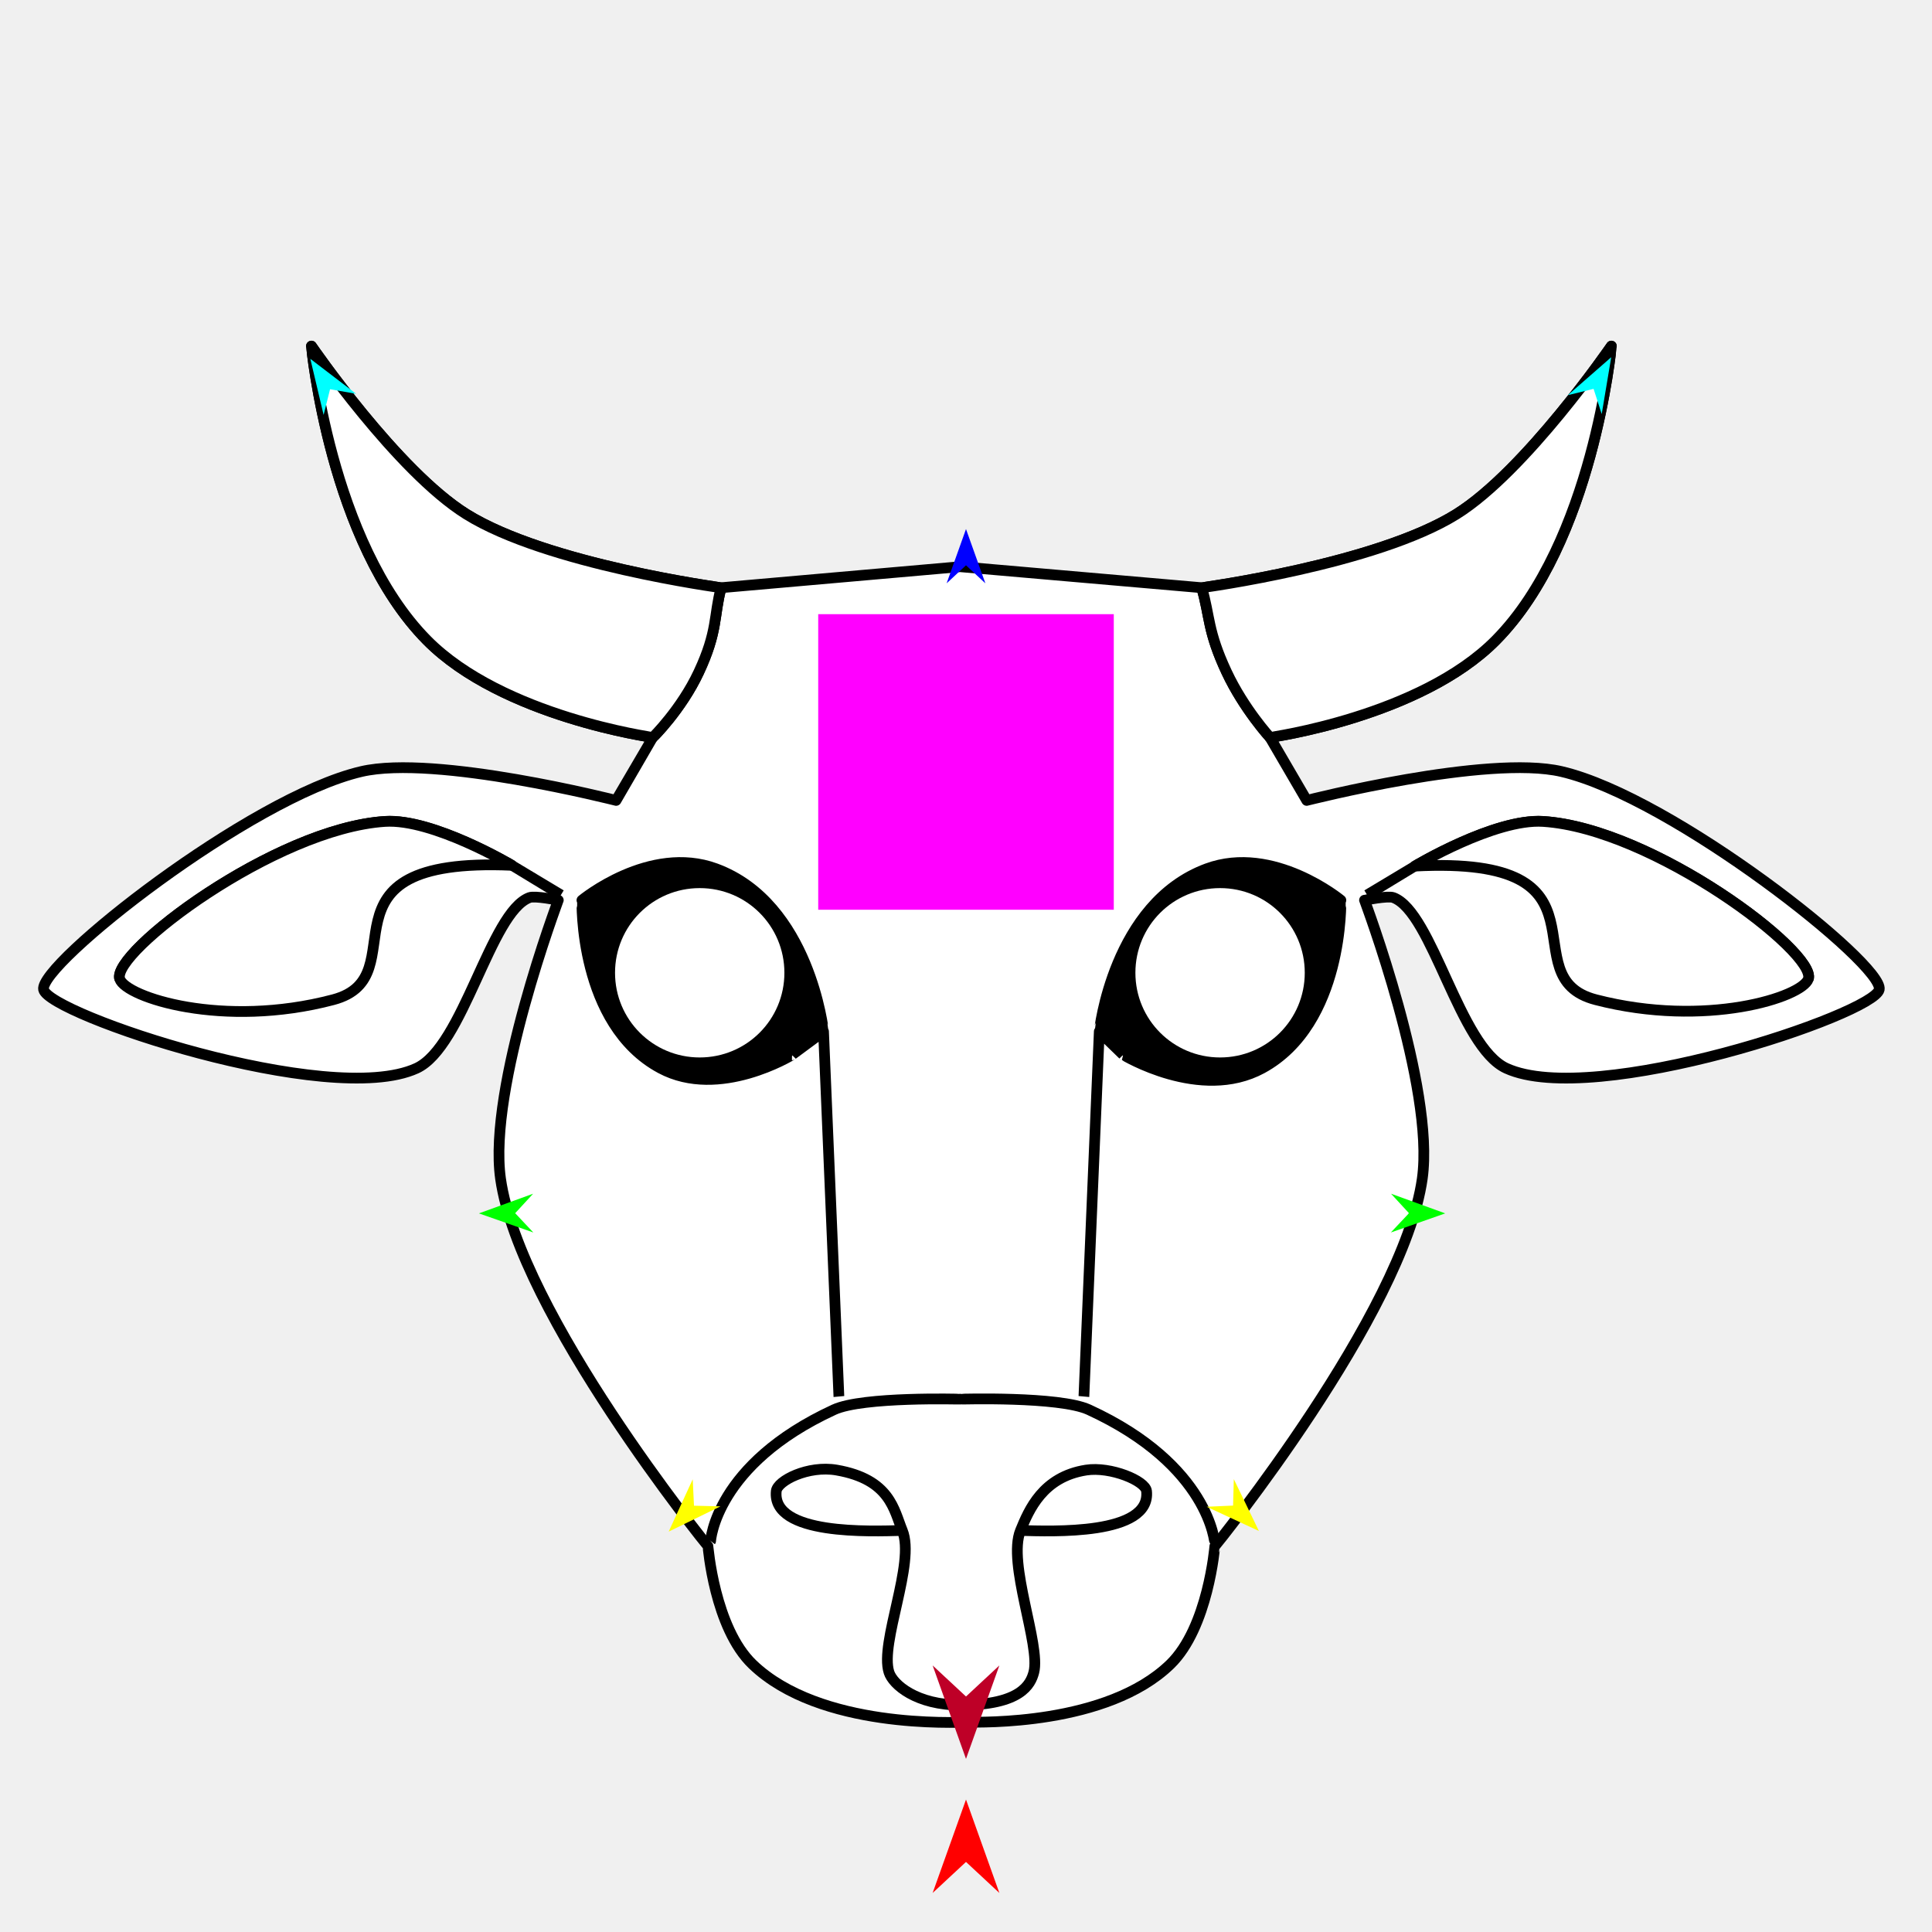
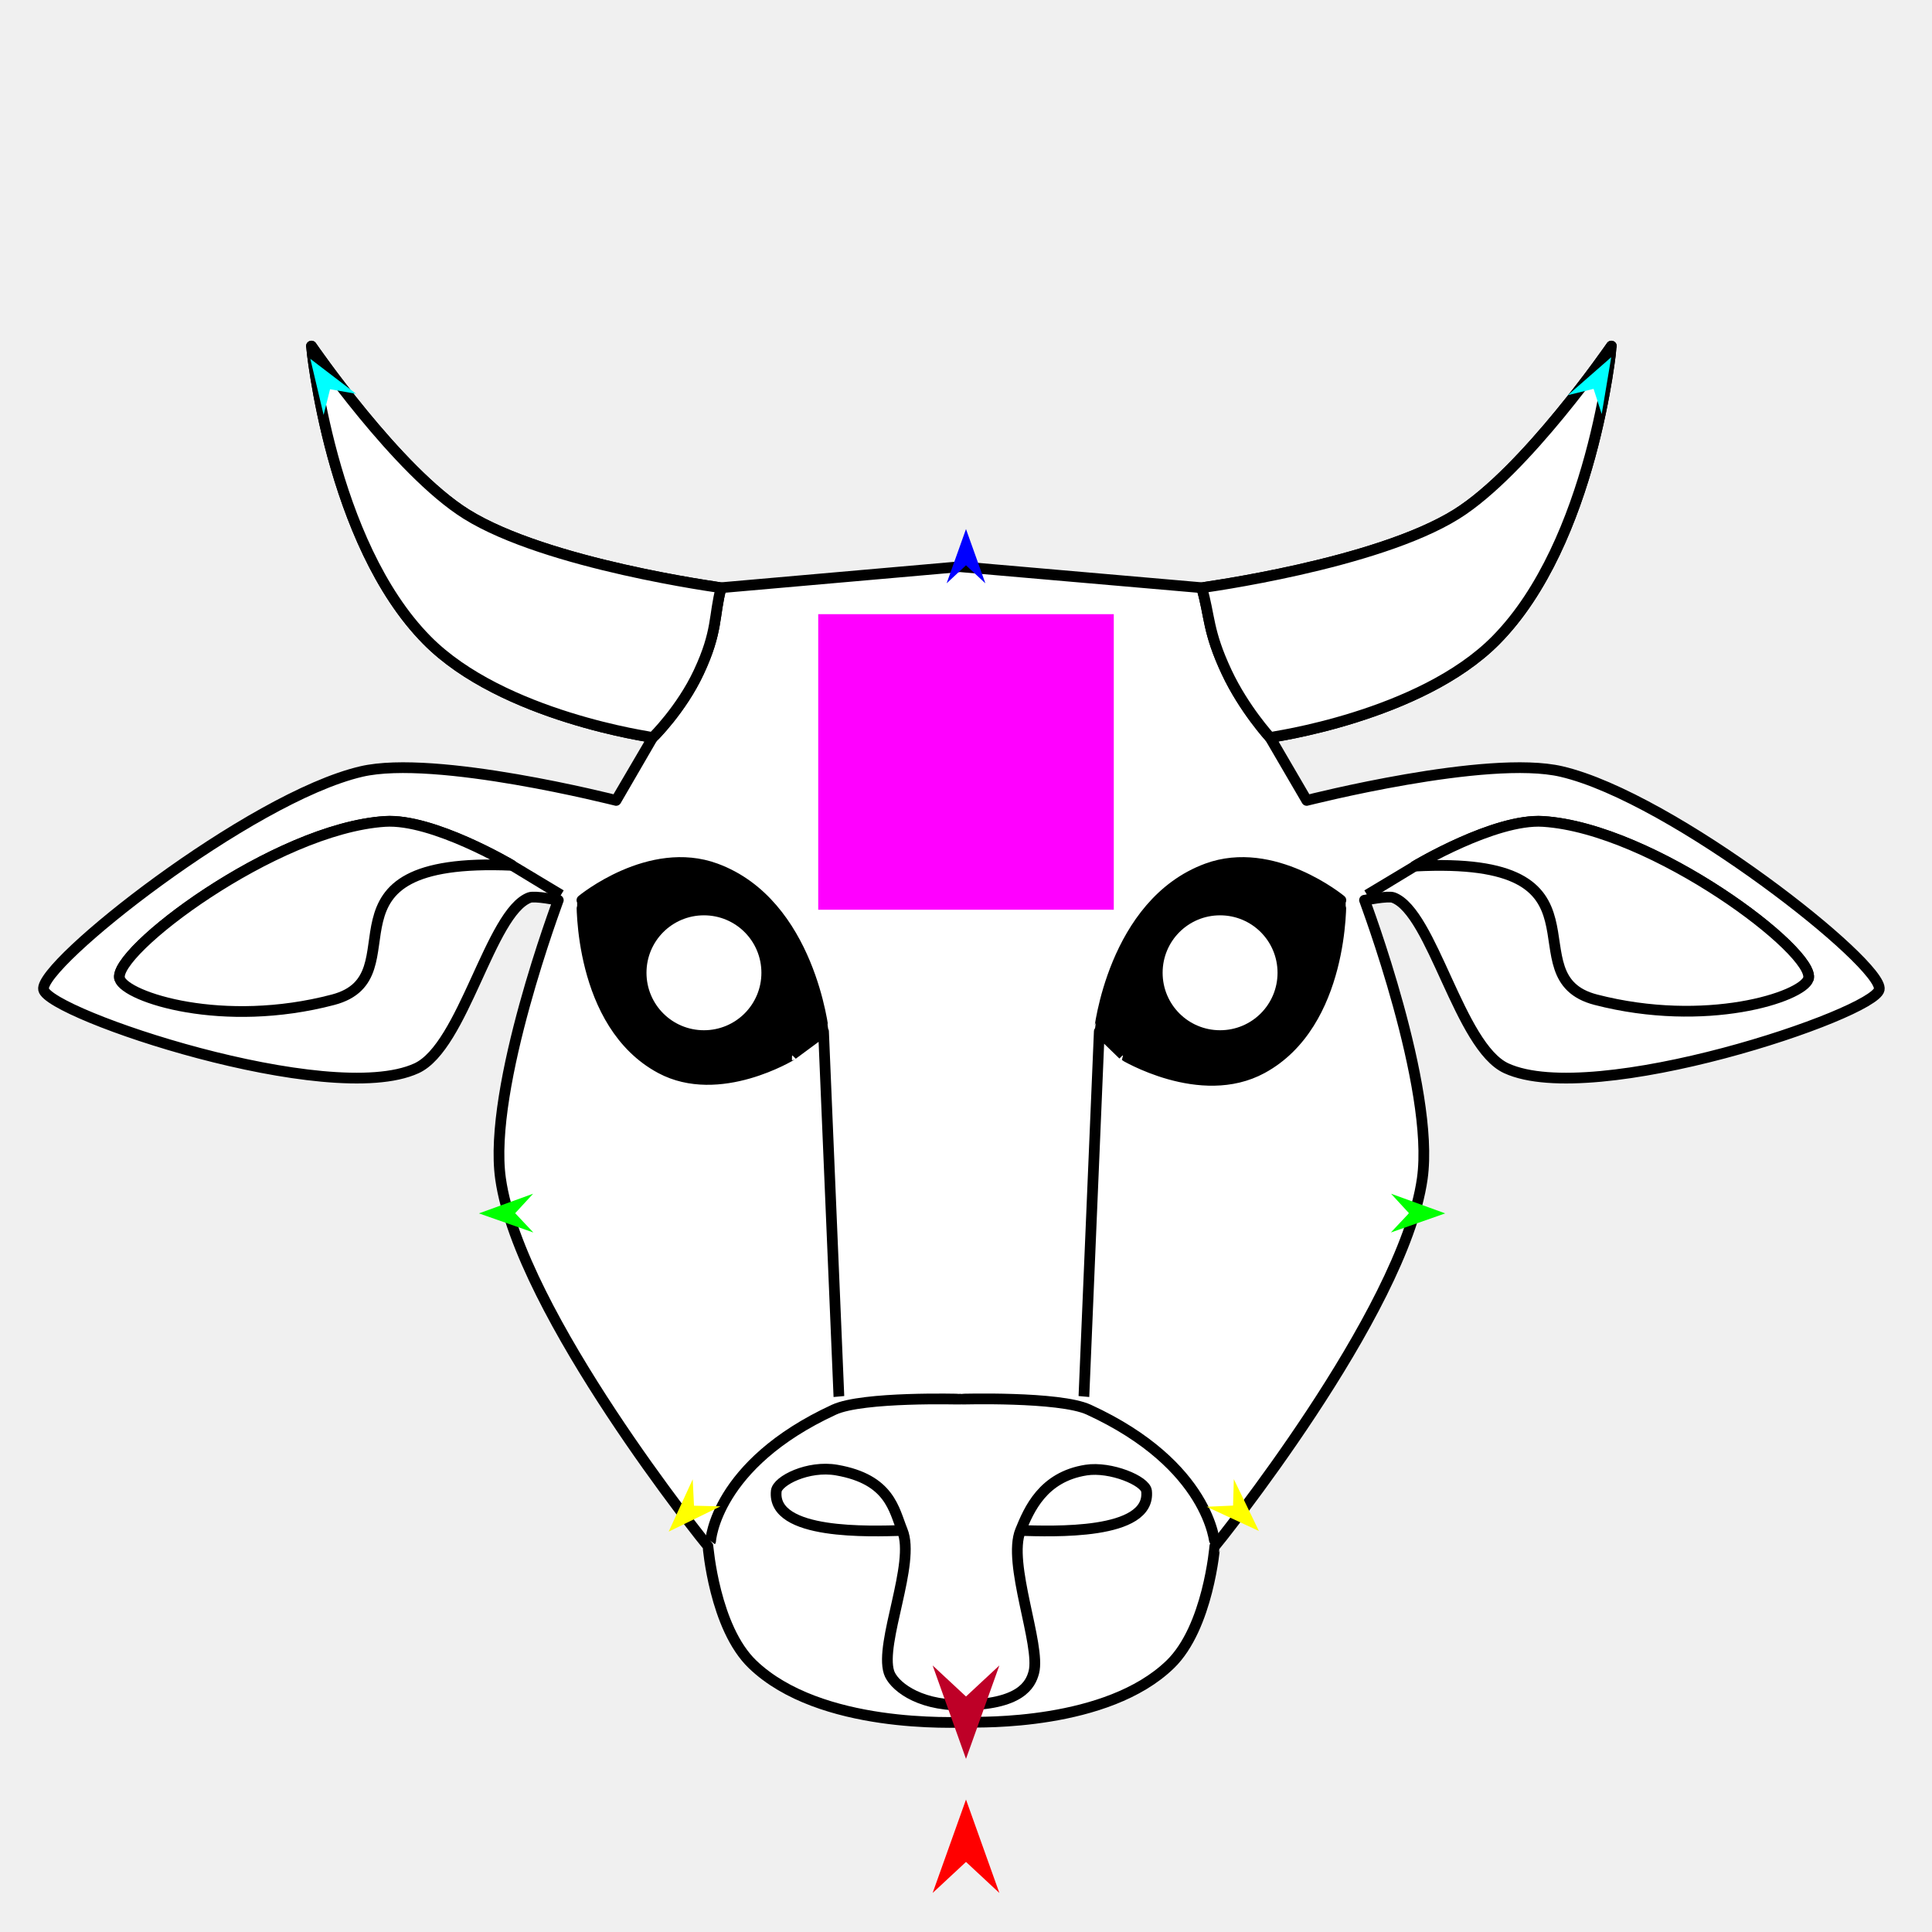
<svg xmlns="http://www.w3.org/2000/svg" version="1.1" id="Frame_0" width="720px" height="720px">
  <g id="cow_head2">
    <g id="cow_head_2">
      <path fill="#ffffff" fill-rule="evenodd" stroke="none" d="M 357.799 211.194 C 357.799 211.194 447.828 219.022 447.837 219.023 C 447.846 219.020 512.802 210.310 542.768 191.620 C 568.603 175.507 600.503 128.992 600.509 128.985 C 600.505 128.996 593.623 202.016 557.448 238.596 C 529.302 267.057 473.291 274.803 473.282 274.807 C 473.283 274.809 486.982 298.293 486.983 298.295 C 486.993 298.294 554.275 281.083 581.914 287.530 C 623.457 297.220 702.205 359.479 700.333 368.759 C 698.481 377.938 593.972 413.076 561.362 398.119 C 543.851 390.088 533.860 339.965 519.279 334.506 C 517.213 333.732 508.515 335.484 508.514 335.484 C 508.516 335.495 534.821 405.307 530.045 439.223 C 522.953 489.584 452.738 576.223 452.730 576.237 C 452.728 576.241 450.280 606.546 436.092 620.277 C 412.473 643.134 365.217 641.764 360.735 641.807 C 355.984 641.853 305.641 644.389 280.484 620.277 C 266.231 606.615 263.848 576.241 263.847 576.237 C 263.839 576.223 193.624 489.584 186.532 439.223 C 181.756 405.307 208.061 335.495 208.063 335.484 C 208.062 335.484 199.364 333.732 197.298 334.506 C 182.716 339.965 172.726 390.088 155.215 398.119 C 122.605 413.076 18.096 377.938 16.244 368.759 C 14.372 359.479 93.120 297.220 134.663 287.530 C 162.302 281.083 229.584 298.294 229.593 298.295 C 229.595 298.293 243.293 274.809 243.295 274.807 C 243.286 274.803 187.274 267.057 159.129 238.596 C 122.954 202.016 116.072 128.996 116.068 128.985 C 116.074 128.992 147.974 175.507 173.809 191.620 C 203.775 210.310 268.731 219.020 268.740 219.023 C 268.749 219.022 357.790 211.194 357.799 211.194 M 295.144 393.141 C 295.145 393.140 302.987 387.325 306.908 384.418 C 306.904 384.412 301.854 336.685 266.783 323.740 C 242.063 314.616 216.876 335.483 216.871 335.484 C 216.874 335.491 215.520 381.678 246.231 398.119 C 268.058 409.805 295.139 393.141 295.144 393.141 M 418.583 393.072 C 418.582 393.071 412.640 387.303 409.669 384.418 C 409.673 384.412 414.723 336.685 449.794 323.740 C 474.514 314.616 499.701 335.483 499.706 335.484 C 499.703 335.491 500.956 381.491 470.346 398.119 C 447.332 410.621 418.588 393.073 418.583 393.072 Z" />
      <path fill="none" stroke="#000000" stroke-width="4" stroke-linejoin="round" d="M 357.799 211.194 C 357.799 211.194 447.828 219.022 447.837 219.023 C 447.846 219.020 512.802 210.310 542.768 191.620 C 568.603 175.507 600.503 128.992 600.509 128.985 C 600.505 128.996 593.623 202.016 557.448 238.596 C 529.302 267.057 473.291 274.803 473.282 274.807 C 473.283 274.809 486.982 298.293 486.983 298.295 C 486.993 298.294 554.275 281.083 581.914 287.530 C 623.457 297.220 702.205 359.479 700.333 368.759 C 698.481 377.938 593.972 413.076 561.362 398.119 C 543.851 390.088 533.860 339.965 519.279 334.506 C 517.213 333.732 508.515 335.484 508.514 335.484 C 508.516 335.495 534.821 405.307 530.045 439.223 C 522.953 489.584 452.738 576.223 452.730 576.237 C 452.728 576.241 450.280 606.546 436.092 620.277 C 412.473 643.134 365.217 641.764 360.735 641.807 C 355.984 641.853 305.641 644.389 280.484 620.277 C 266.231 606.615 263.848 576.241 263.847 576.237 C 263.839 576.223 193.624 489.584 186.532 439.223 C 181.756 405.307 208.061 335.495 208.063 335.484 C 208.062 335.484 199.364 333.732 197.298 334.506 C 182.716 339.965 172.726 390.088 155.215 398.119 C 122.605 413.076 18.096 377.938 16.244 368.759 C 14.372 359.479 93.120 297.220 134.663 287.530 C 162.302 281.083 229.584 298.294 229.593 298.295 C 229.595 298.293 243.293 274.809 243.295 274.807 C 243.286 274.803 187.274 267.057 159.129 238.596 C 122.954 202.016 116.072 128.996 116.068 128.985 C 116.074 128.992 147.974 175.507 173.809 191.620 C 203.775 210.310 268.731 219.020 268.740 219.023 C 268.749 219.022 357.790 211.194 357.799 211.194 M 295.144 393.141 C 295.145 393.140 302.987 387.325 306.908 384.418 C 306.904 384.412 301.854 336.685 266.783 323.740 C 242.063 314.616 216.876 335.483 216.871 335.484 C 216.874 335.491 215.520 381.678 246.231 398.119 C 268.058 409.805 295.139 393.141 295.144 393.141 M 312.634 520.442 C 312.633 520.429 306.909 384.431 306.908 384.418 M 418.583 393.072 C 418.582 393.071 412.640 387.303 409.669 384.418 C 409.673 384.412 414.723 336.685 449.794 323.740 C 474.514 314.616 499.701 335.483 499.706 335.484 C 499.703 335.491 500.956 381.491 470.346 398.119 C 447.332 410.621 418.588 393.073 418.583 393.072 M 403.943 520.442 C 403.944 520.429 409.668 384.431 409.669 384.418 " />
      <path fill="none" stroke="#000000" stroke-width="4" stroke-linejoin="round" d="M 209.042 333.527 C 202.944 329.844 190.751 322.478 190.749 322.477 C 190.745 322.475 161.314 304.963 143.471 306.124 C 102.464 308.794 41.290 355.079 44.626 364.844 M 509.493 333.527 C 515.436 329.939 527.321 322.766 527.322 322.765 C 527.327 322.763 557.030 304.967 575.063 306.124 C 616.073 308.757 677.253 355.082 673.909 364.844 M 264.826 574.279 C 264.830 574.274 266.554 545.750 310.823 525.346 C 321.568 520.393 357.794 521.432 357.799 521.431 C 357.804 521.432 394.780 520.304 405.754 525.346 C 450.959 546.117 452.725 575.253 452.730 575.258 M 380.308 570.365 C 391.798 570.650 429.046 572.293 427.285 555.685 C 426.877 551.844 413.882 546.436 404.775 547.855 C 388.561 550.381 383.436 562.743 380.308 570.365 C 375.314 582.534 387.910 613.089 385.276 623.213 C 384.083 627.798 380.343 635.372 358.233 635.427 C 341.386 635.469 332.740 627.709 331.301 623.213 C 327.758 612.140 341.263 582.534 336.268 570.365 C 333.140 562.743 331.786 551.329 311.802 547.855 C 301.160 546.006 289.699 551.844 289.292 555.685 C 287.531 572.293 324.779 570.650 336.268 570.365 " />
      <path fill="none" stroke="#000000" stroke-width="4" stroke-linejoin="round" d="M 473.282 274.807 C 473.280 274.805 463.587 264.229 457.153 250.517 C 449.907 235.071 450.942 229.521 447.837 219.023 M 243.295 274.807 C 243.296 274.805 253.858 264.494 260.402 250.517 C 267.578 235.190 265.961 229.521 268.740 219.023 " />
      <path fill="#ffffff" fill-rule="evenodd" stroke="#000000" stroke-width="4" stroke-linejoin="round" d="M 594.733 372.568 C 561.777 364.054 604.847 318.742 527.322 322.765 C 527.327 322.763 557.030 304.967 575.063 306.124 C 616.073 308.757 677.253 355.082 673.909 364.844 C 671.594 371.599 635.744 383.162 594.733 372.568 Z" />
      <path fill="#ffffff" fill-rule="evenodd" stroke="#000000" stroke-width="4" stroke-linejoin="round" d="M 124.147 372.568 C 156.874 363.944 113.633 319.135 190.749 322.477 C 190.745 322.475 161.314 304.963 143.471 306.124 C 102.464 308.794 41.290 355.079 44.626 364.844 C 46.943 371.630 83.010 383.407 124.147 372.568 Z" />
      <path fill="none" stroke="#ffffff" stroke-width="1" stroke-linecap="butt" stroke-linejoin="round" d="M 159.129 238.596 C 122.954 202.016 116.072 128.996 116.068 128.985 " />
      <path fill="none" stroke="#ffffff" stroke-width="1" stroke-linecap="butt" stroke-linejoin="round" d="M 116.068 128.985 C 116.074 128.992 147.974 175.507 173.809 191.620 " />
      <path fill="none" stroke="#ffffff" stroke-width="1" stroke-linecap="butt" stroke-linejoin="round" d="M 173.809 191.620 C 203.775 210.310 268.731 219.020 268.740 219.023 " />
      <path fill="none" stroke="#ffffff" stroke-width="1" stroke-linecap="butt" stroke-linejoin="round" d="M 243.295 274.807 C 243.286 274.803 187.274 267.057 159.129 238.596 " />
      <path fill="none" stroke="#ffffff" stroke-width="1" stroke-linecap="butt" stroke-linejoin="round" d="M 447.837 219.023 C 447.846 219.020 512.802 210.310 542.768 191.620 " />
      <path fill="none" stroke="#ffffff" stroke-width="1" stroke-linecap="butt" stroke-linejoin="round" d="M 542.768 191.620 C 568.603 175.507 600.503 128.992 600.509 128.985 " />
      <path fill="none" stroke="#ffffff" stroke-width="1" stroke-linecap="butt" stroke-linejoin="round" d="M 600.509 128.985 C 600.505 128.996 593.623 202.016 557.448 238.596 " />
      <path fill="none" stroke="#ffffff" stroke-width="1" stroke-linecap="butt" stroke-linejoin="round" d="M 557.448 238.596 C 529.302 267.057 473.291 274.803 473.282 274.807 " />
      <path fill="#ffffff" fill-rule="evenodd" stroke="#000000" stroke-width="4" stroke-linejoin="round" d="M 159.129 238.596 C 122.954 202.016 116.072 128.996 116.068 128.985 C 116.074 128.992 147.974 175.507 173.809 191.620 C 203.775 210.310 268.731 219.020 268.740 219.023 C 265.961 229.521 267.578 235.190 260.402 250.517 C 253.858 264.494 243.296 274.805 243.295 274.807 C 243.286 274.803 187.274 267.057 159.129 238.596 M 457.153 250.517 C 449.907 235.071 450.942 229.521 447.837 219.023 C 447.846 219.020 512.802 210.310 542.768 191.620 C 568.603 175.507 600.503 128.992 600.509 128.985 C 600.505 128.996 593.623 202.016 557.448 238.596 C 529.302 267.057 473.291 274.803 473.282 274.807 C 473.280 274.805 463.587 264.229 457.153 250.517 Z" />
      <path fill="none" stroke="#000000" stroke-width="1" stroke-linecap="butt" stroke-linejoin="round" d="M 418.583 393.072 C 418.582 393.071 412.640 387.303 409.669 384.418 " />
      <path fill="none" stroke="#000000" stroke-width="1" stroke-linecap="butt" stroke-linejoin="round" d="M 409.669 384.418 C 409.673 384.412 414.723 336.685 449.794 323.740 " />
      <path fill="none" stroke="#000000" stroke-width="1" stroke-linecap="butt" stroke-linejoin="round" d="M 449.794 323.740 C 474.514 314.616 499.701 335.483 499.706 335.484 " />
      <path fill="none" stroke="#000000" stroke-width="1" stroke-linecap="butt" stroke-linejoin="round" d="M 499.706 335.484 C 499.703 335.491 500.956 381.491 470.346 398.119 " />
      <path fill="none" stroke="#000000" stroke-width="1" stroke-linecap="butt" stroke-linejoin="round" d="M 470.346 398.119 C 447.332 410.621 418.588 393.073 418.583 393.072 " />
      <path fill="#000000" fill-rule="evenodd" stroke="none" d="M 418.583 393.072 C 418.582 393.071 412.640 387.303 409.669 384.418 C 409.673 384.412 414.723 336.685 449.794 323.740 C 474.514 314.616 499.701 335.483 499.706 335.484 C 499.703 335.491 500.956 381.491 470.346 398.119 C 447.332 410.621 418.588 393.073 418.583 393.072 Z" />
      <path fill="none" stroke="#000000" stroke-width="1" stroke-linecap="butt" stroke-linejoin="round" d="M 295.144 393.141 C 295.145 393.140 302.987 387.325 306.908 384.418 " />
      <path fill="none" stroke="#000000" stroke-width="1" stroke-linecap="butt" stroke-linejoin="round" d="M 306.908 384.418 C 306.904 384.412 301.854 336.685 266.783 323.740 " />
      <path fill="none" stroke="#000000" stroke-width="1" stroke-linecap="butt" stroke-linejoin="round" d="M 266.783 323.740 C 242.063 314.616 216.876 335.483 216.871 335.484 " />
      <path fill="none" stroke="#000000" stroke-width="1" stroke-linecap="butt" stroke-linejoin="round" d="M 216.871 335.484 C 216.874 335.491 215.520 381.678 246.231 398.119 " />
      <path fill="none" stroke="#000000" stroke-width="1" stroke-linecap="butt" stroke-linejoin="round" d="M 246.231 398.119 C 268.058 409.805 295.139 393.141 295.144 393.141 " />
      <path fill="#000000" fill-rule="evenodd" stroke="none" d="M 295.144 393.141 C 295.145 393.140 302.987 387.325 306.908 384.418 C 306.904 384.412 301.854 336.685 266.783 323.740 C 242.063 314.616 216.876 335.483 216.871 335.484 C 216.874 335.491 215.520 381.678 246.231 398.119 C 268.058 409.805 295.139 393.141 295.144 393.141 Z" />
-       <path fill="#ffffff" fill-rule="evenodd" stroke="none" d="M 260.763 330.970 C 278.230 330.970 292.321 345.060 292.321 362.527 C 292.321 379.994 278.230 394.084 260.763 394.084 C 243.297 394.084 229.206 379.994 229.206 362.527 C 229.206 345.060 243.297 330.970 260.763 330.970 Z" />
-       <path fill="#ffffff" fill-rule="evenodd" stroke="none" d="M 454.689 330.970 C 472.155 330.970 486.246 345.060 486.246 362.527 C 486.246 379.994 472.155 394.084 454.689 394.084 C 437.222 394.084 423.131 379.994 423.131 362.527 C 423.131 345.060 437.222 330.970 454.689 330.970 Z" />
+       <path fill="#ffffff" fill-rule="evenodd" stroke="none" d="M 454.689 341.114 C 466.540 341.114 476.101 350.675 476.101 362.527 C 476.101 374.379 466.540 383.940 454.689 383.940 C 442.837 383.940 433.276 374.379 433.276 362.527 C 433.276 350.675 442.837 341.114 454.689 341.114 Z" />
+       <path fill="#ffffff" fill-rule="evenodd" stroke="none" d="M 262.340 341.114 C 274.192 341.114 283.753 350.675 283.753 362.527 C 283.753 374.379 274.192 383.940 262.340 383.940 C 250.489 383.940 240.928 374.379 240.928 362.527 C 240.928 350.675 250.489 341.114 262.340 341.114 Z" />
    </g>
    <g id="specs">
      <path fill="#ff00ff" fill-rule="evenodd" stroke="none" d="M 304.926 339.028 C 304.937 339.028 415.063 339.028 415.074 339.028 C 415.074 339.017 415.074 228.892 415.074 228.881 C 415.063 228.881 304.937 228.881 304.926 228.881 C 304.926 228.892 304.926 339.017 304.926 339.028 Z" />
      <path fill="#ff0000" fill-rule="evenodd" stroke="none" d="M 360.000 670.637 C 360.001 670.640 372.432 705.446 372.433 705.450 C 372.432 705.449 360.001 693.883 360.000 693.882 C 359.999 693.883 347.568 705.449 347.567 705.450 C 347.568 705.446 359.999 670.640 360.000 670.637 Z" />
      <path fill="#0000ff" fill-rule="evenodd" stroke="none" d="M 360.000 197.167 C 360.001 197.169 367.221 217.387 367.222 217.389 C 367.221 217.388 360.001 210.670 360.000 210.669 C 359.999 210.670 352.779 217.388 352.778 217.389 C 352.779 217.387 359.999 197.169 360.000 197.167 Z" />
      <path fill="#00ff00" fill-rule="evenodd" stroke="none" d="M 178.493 452.189 C 178.495 452.188 198.676 444.865 198.678 444.865 C 198.677 444.865 191.996 452.120 191.995 452.121 C 191.996 452.122 198.750 459.308 198.751 459.309 C 198.749 459.308 178.495 452.190 178.493 452.189 Z" />
      <path fill="#ffff00" fill-rule="evenodd" stroke="none" d="M 249.195 570.794 C 249.195 570.792 258.156 551.283 258.157 551.281 C 258.157 551.282 258.629 561.133 258.629 561.134 C 258.630 561.134 268.489 561.373 268.490 561.373 C 268.488 561.374 249.197 570.793 249.195 570.794 Z" />
      <path fill="#ffff00" fill-rule="evenodd" stroke="none" d="M 469.158 570.555 C 469.157 570.553 459.807 551.227 459.806 551.225 C 459.806 551.226 459.532 561.085 459.532 561.086 C 459.531 561.086 449.678 561.523 449.677 561.523 C 449.679 561.524 469.156 570.554 469.158 570.555 Z" />
      <path fill="#00ff00" fill-rule="evenodd" stroke="none" d="M 538.589 452.189 C 538.587 452.188 518.405 444.865 518.403 444.865 C 518.404 444.865 525.086 452.120 525.086 452.121 C 525.086 452.122 518.331 459.308 518.331 459.309 C 518.333 459.308 538.587 452.190 538.589 452.189 Z" />
      <path fill="#00ffff" fill-rule="evenodd" stroke="none" d="M 600.456 133.124 C 600.455 133.126 596.911 154.300 596.911 154.302 C 596.911 154.301 593.878 144.916 593.877 144.915 C 593.876 144.916 584.298 147.265 584.297 147.265 C 584.298 147.263 600.454 133.125 600.456 133.124 Z" />
      <path fill="#00ffff" fill-rule="evenodd" stroke="none" d="M 115.652 133.730 C 115.652 133.732 120.600 154.623 120.601 154.625 C 120.601 154.624 123.001 145.057 123.002 145.056 C 123.003 145.057 132.716 146.762 132.717 146.762 C 132.715 146.761 115.653 133.731 115.652 133.730 Z" />
      <path fill="#be0027" fill-rule="evenodd" stroke="none" d="M 360.000 655.480 C 360.001 655.476 372.432 620.670 372.433 620.667 C 372.432 620.668 360.001 632.234 360.000 632.235 C 359.999 632.234 347.568 620.668 347.567 620.667 C 347.568 620.670 359.999 655.476 360.000 655.480 Z" />
    </g>
  </g>
</svg>
